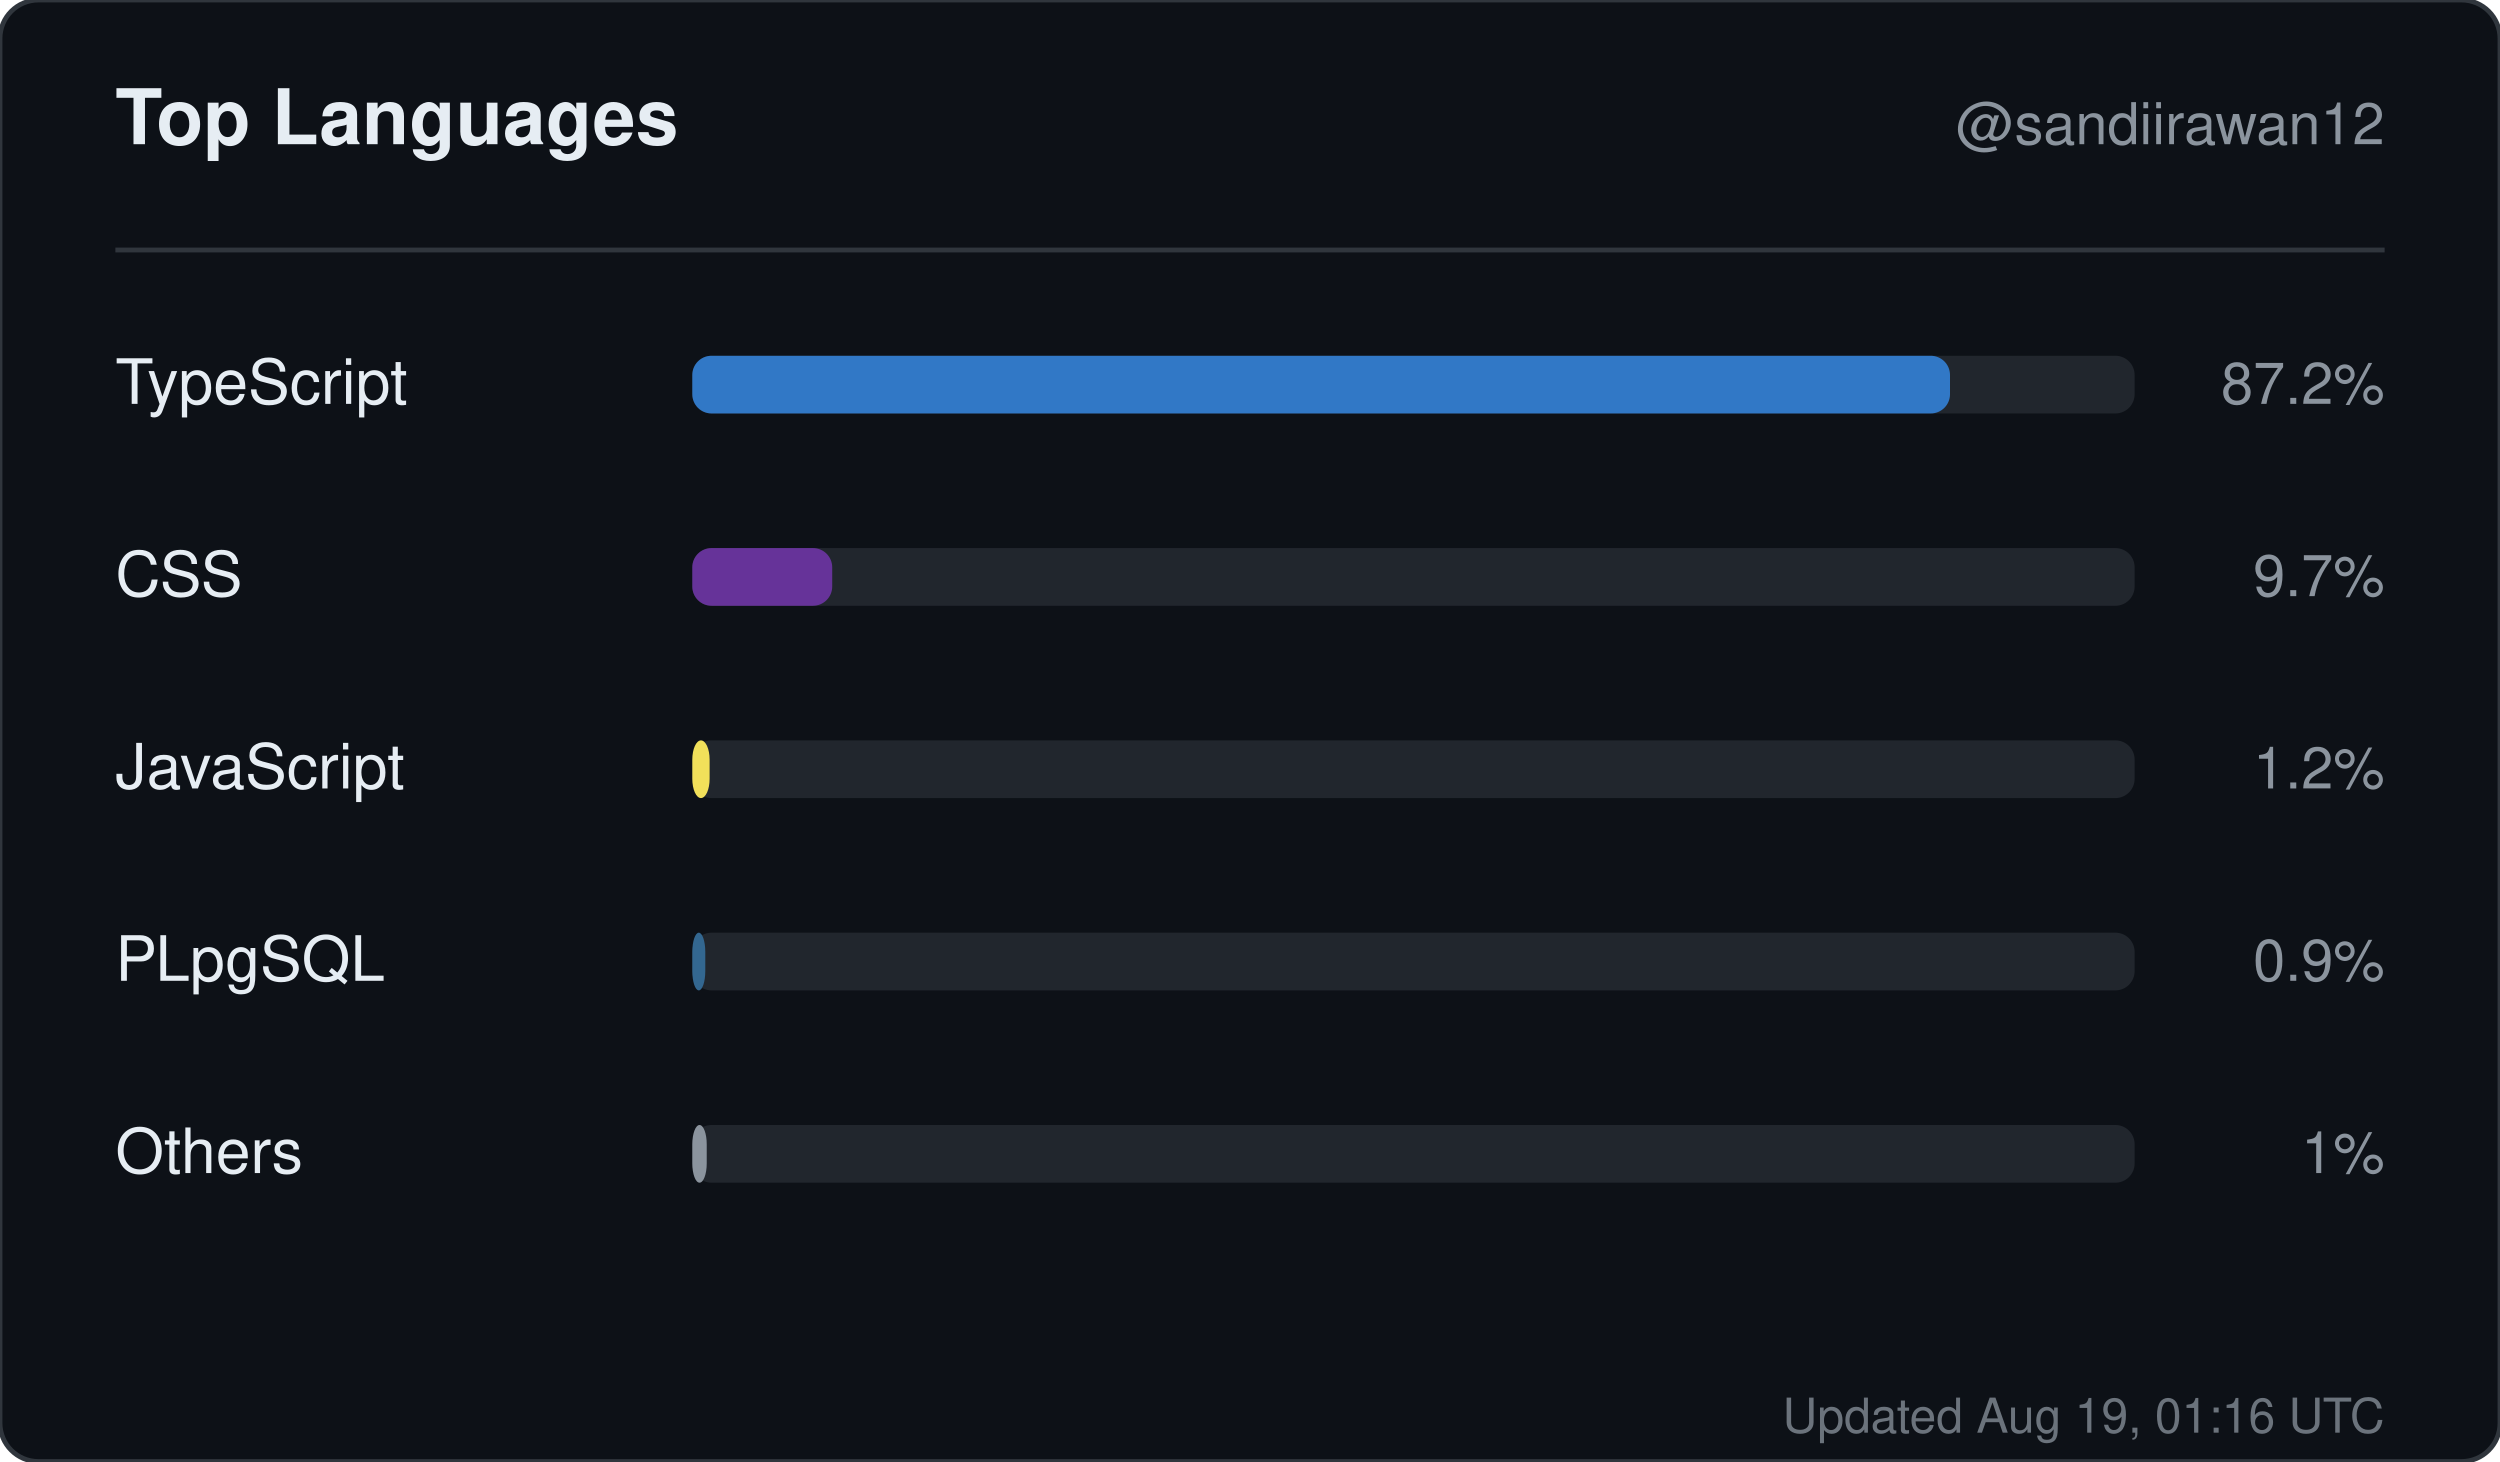
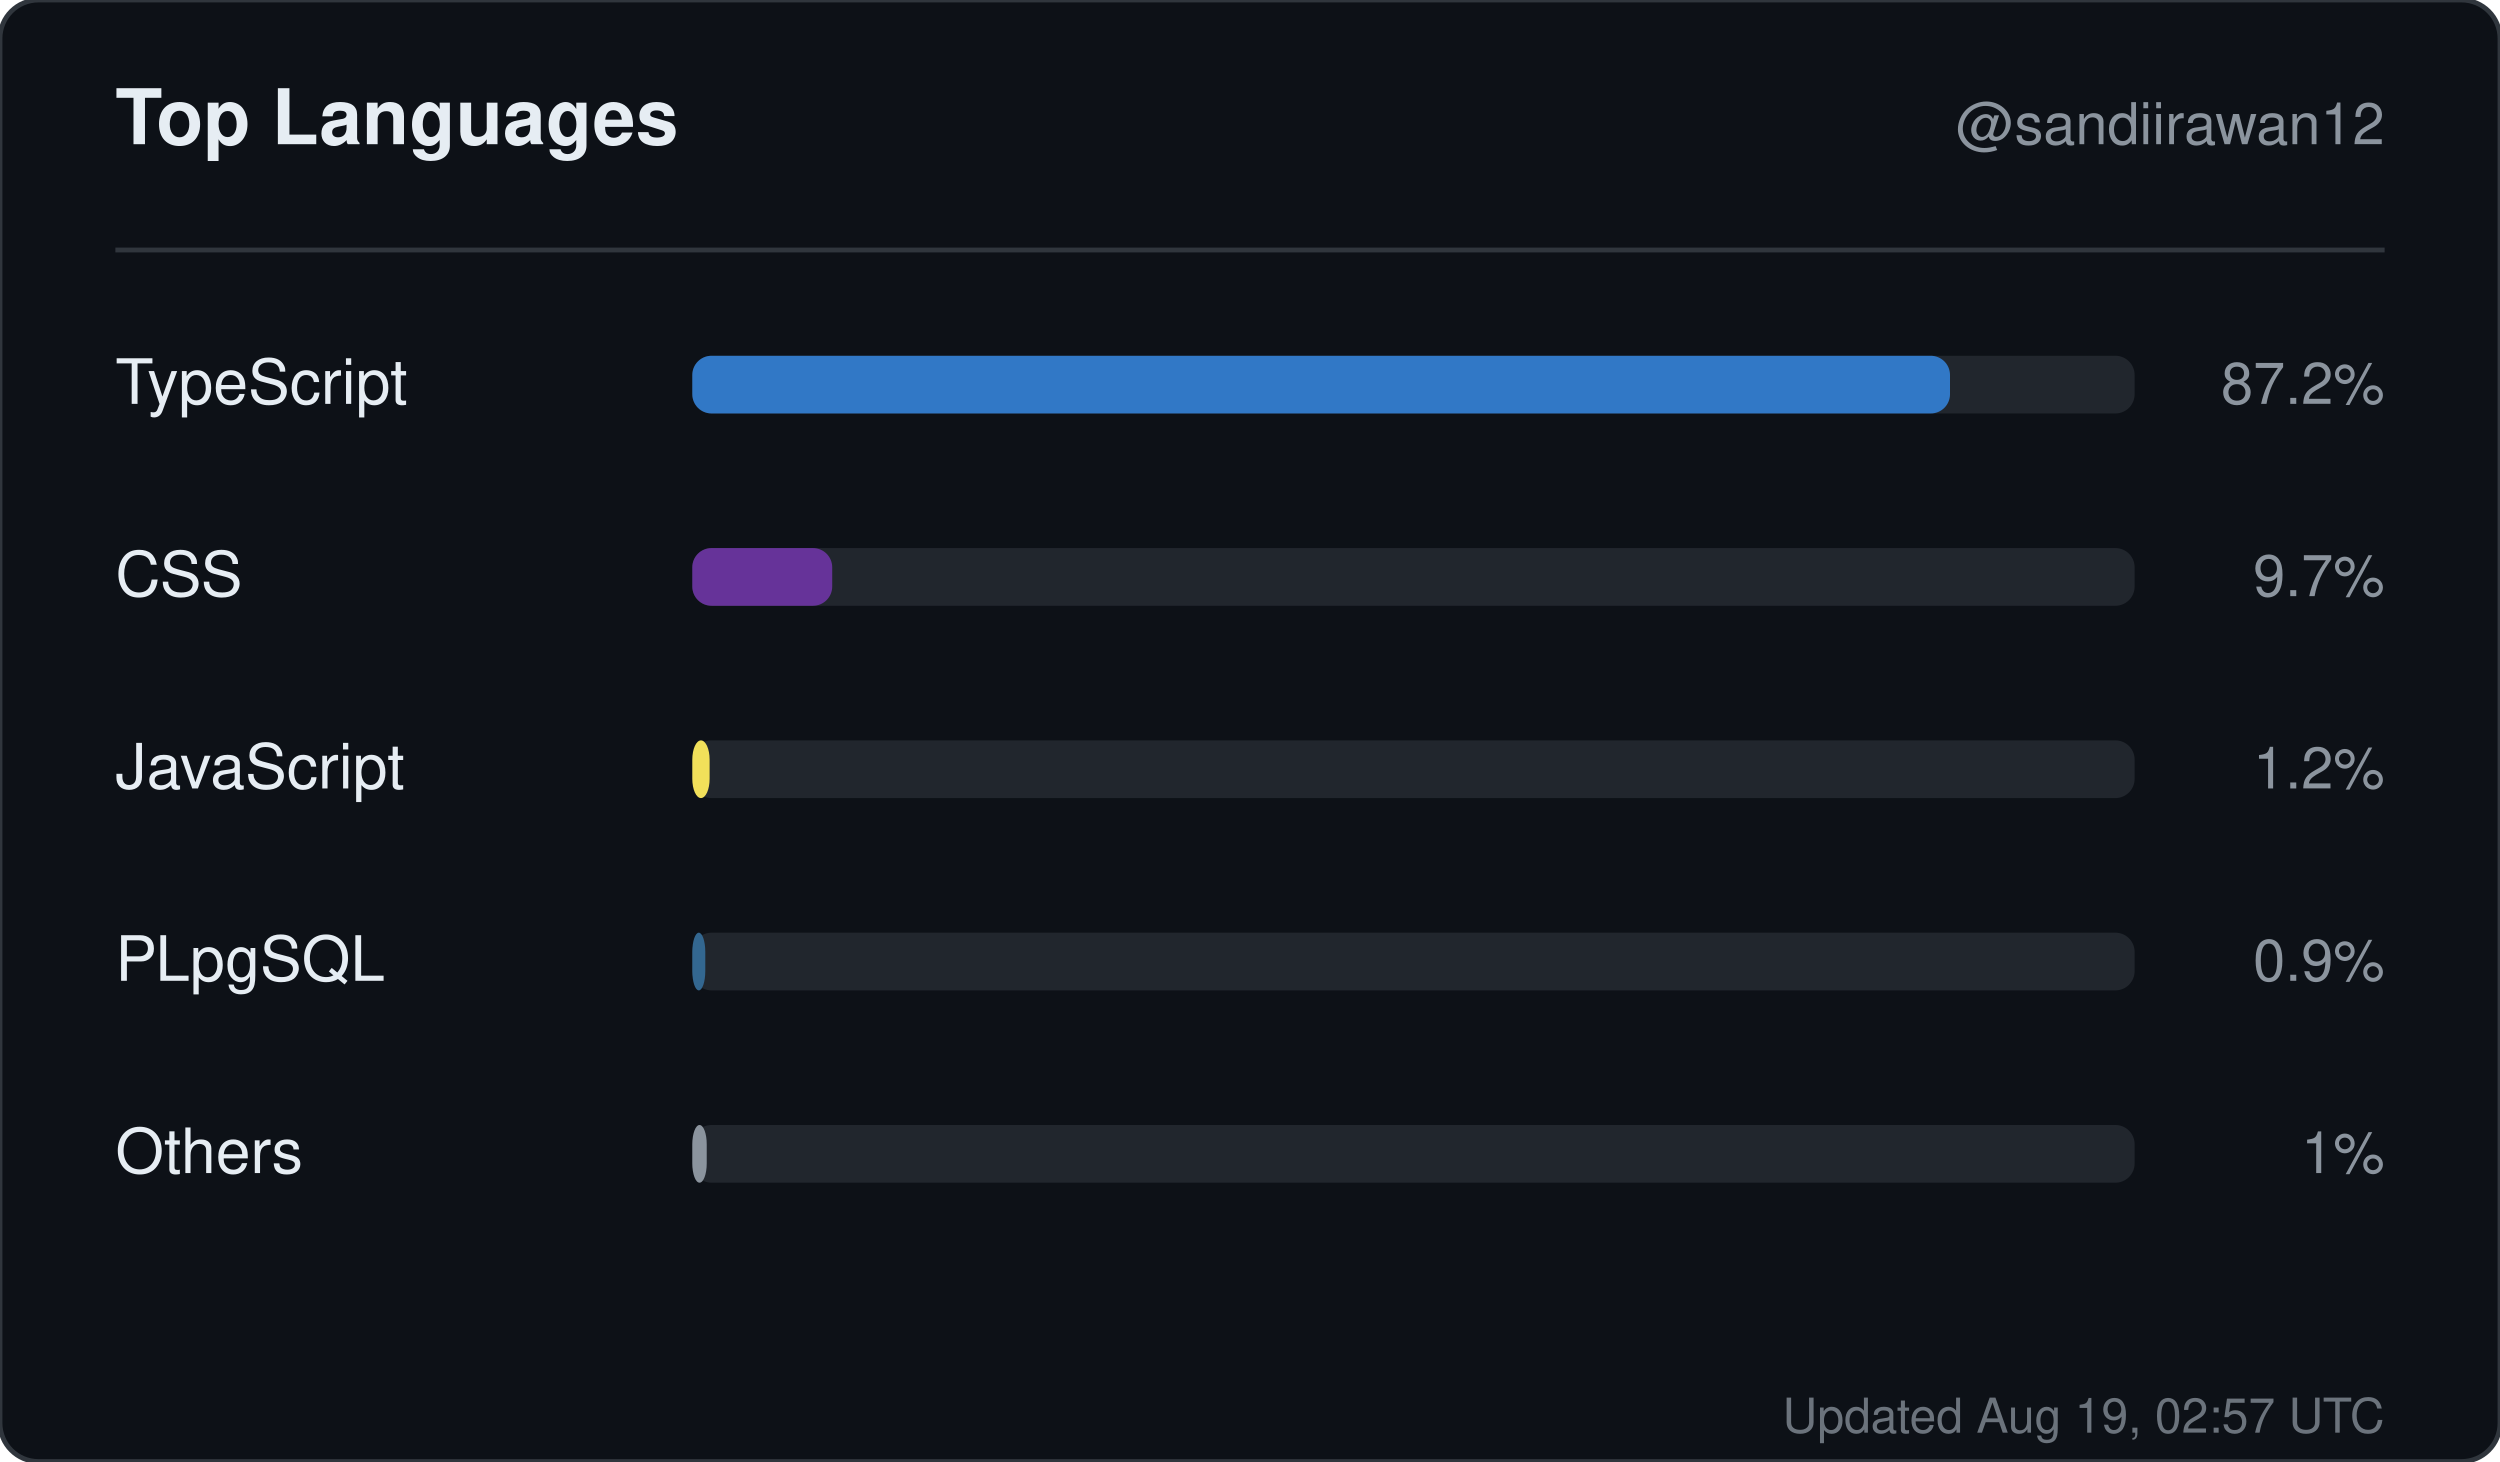
<svg xmlns="http://www.w3.org/2000/svg" width="520" height="304" viewBox="0 0 520 304" role="img" aria-label="Top languages for sandiirawan12">
  <rect width="520" height="304" rx="8" fill="#0d1117" stroke="#30363d" />
  <g font-family="-apple-system, BlinkMacSystemFont, Segoe UI, Helvetica, Arial, sans-serif">
    <text x="24" y="30" fill="#e6edf3" font-size="16" font-weight="700">Top Languages</text>
    <text x="496" y="30" fill="#8b949e" font-size="12" text-anchor="end">@sandiirawan12</text>
    <line x1="24" y1="52" x2="496" y2="52" stroke="#30363d" />
    <text x="24" y="84" fill="#e6edf3" font-size="13">TypeScript</text>
    <rect x="144" y="74" width="300" height="12" rx="4" fill="#21262d" />
    <rect x="144" y="74" width="261.6" height="12" rx="4" fill="#3178c6" />
    <text x="496" y="84" fill="#8b949e" font-size="12" text-anchor="end">87.2%</text>
    <text x="24" y="124" fill="#e6edf3" font-size="13">CSS</text>
    <rect x="144" y="114" width="300" height="12" rx="4" fill="#21262d" />
    <rect x="144" y="114" width="29.1" height="12" rx="4" fill="#663399" />
    <text x="496" y="124" fill="#8b949e" font-size="12" text-anchor="end">9.7%</text>
    <text x="24" y="164" fill="#e6edf3" font-size="13">JavaScript</text>
    <rect x="144" y="154" width="300" height="12" rx="4" fill="#21262d" />
    <rect x="144" y="154" width="3.6" height="12" rx="4" fill="#f1e05a" />
    <text x="496" y="164" fill="#8b949e" font-size="12" text-anchor="end">1.2%</text>
    <text x="24" y="204" fill="#e6edf3" font-size="13">PLpgSQL</text>
    <rect x="144" y="194" width="300" height="12" rx="4" fill="#21262d" />
    <rect x="144" y="194" width="2.7" height="12" rx="4" fill="#336790" />
    <text x="496" y="204" fill="#8b949e" font-size="12" text-anchor="end">0.9%</text>
    <text x="24" y="244" fill="#e6edf3" font-size="13">Others</text>
    <rect x="144" y="234" width="300" height="12" rx="4" fill="#21262d" />
    <rect x="144" y="234" width="3" height="12" rx="4" fill="#8b949e" />
    <text x="496" y="244" fill="#8b949e" font-size="12" text-anchor="end">1%</text>
-     <text x="496" y="298" fill="#8b949e" font-size="10" text-anchor="end" opacity="0.75">Updated Aug 19, 01:16 UTC</text>
+     <text x="496" y="298" fill="#8b949e" font-size="10" text-anchor="end" opacity="0.75">Updated Aug 19, 02:57 UTC</text>
  </g>
</svg>
